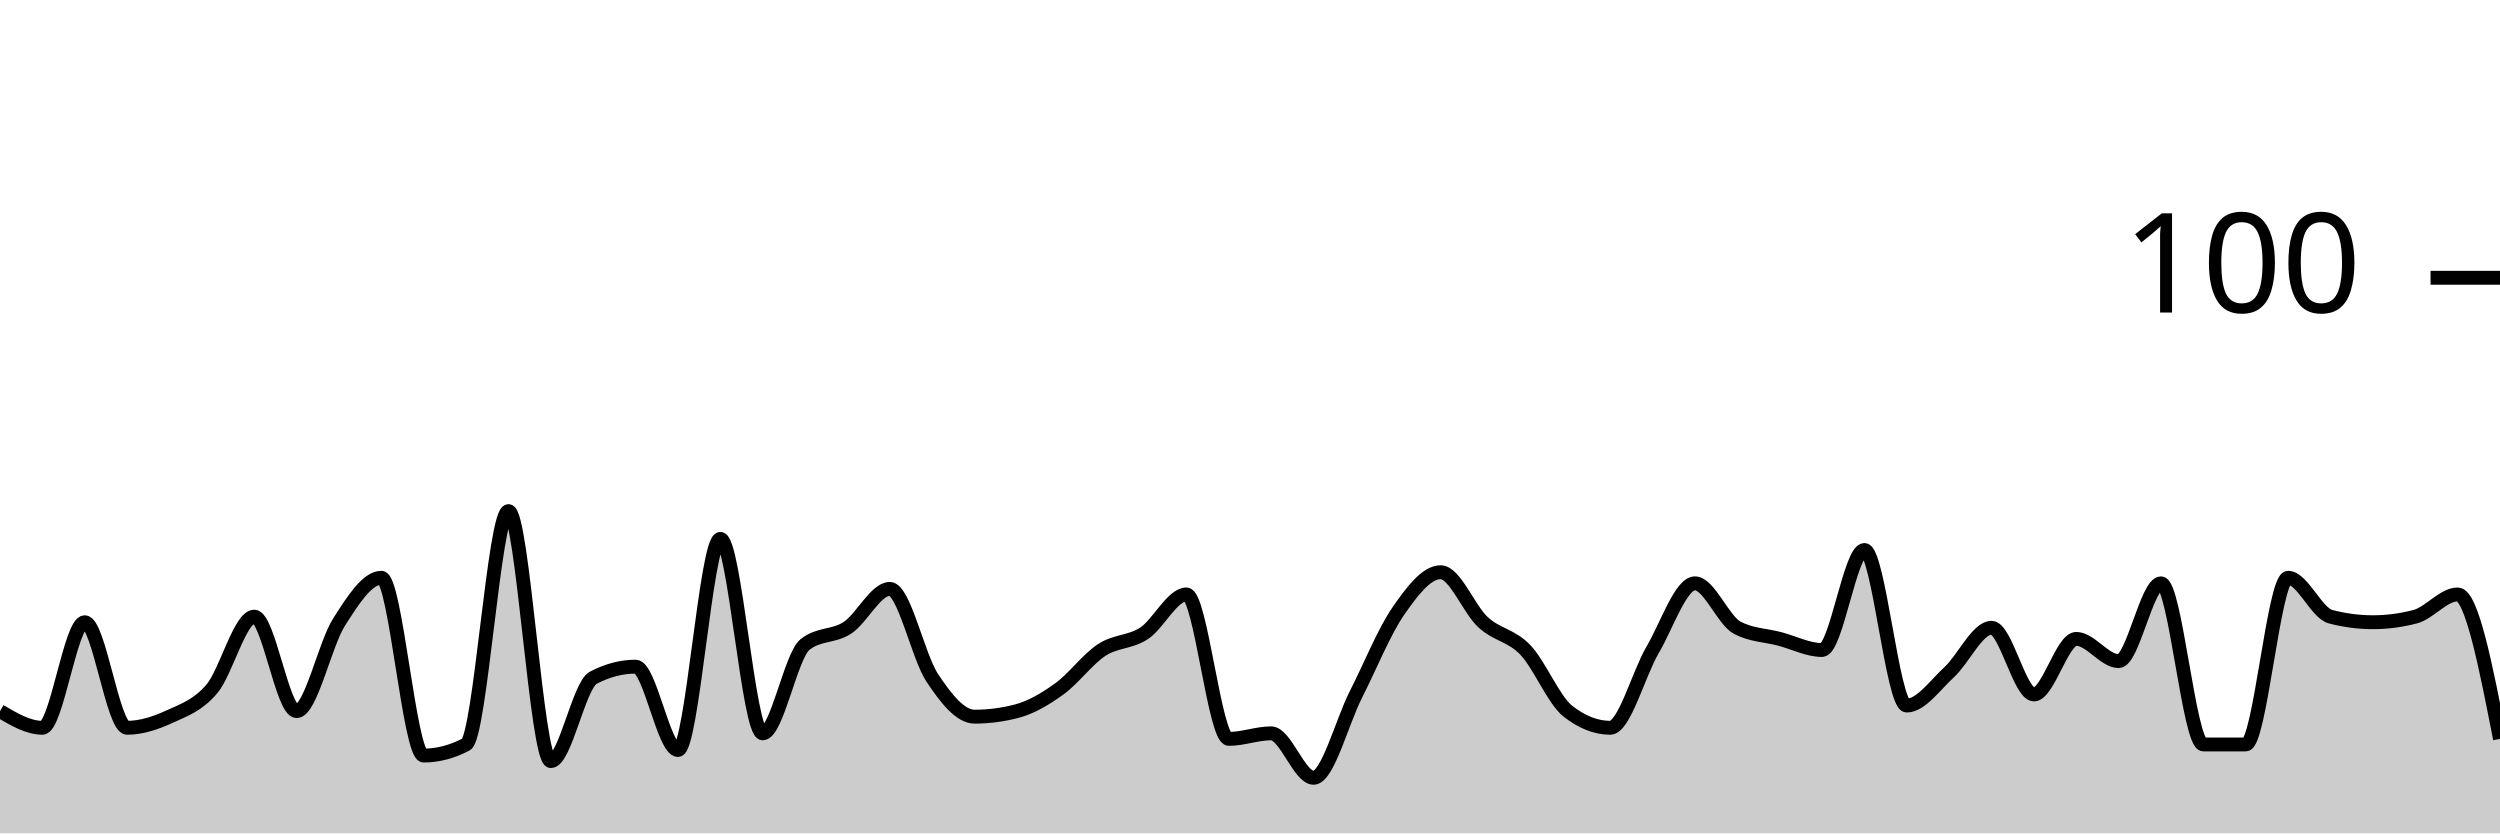
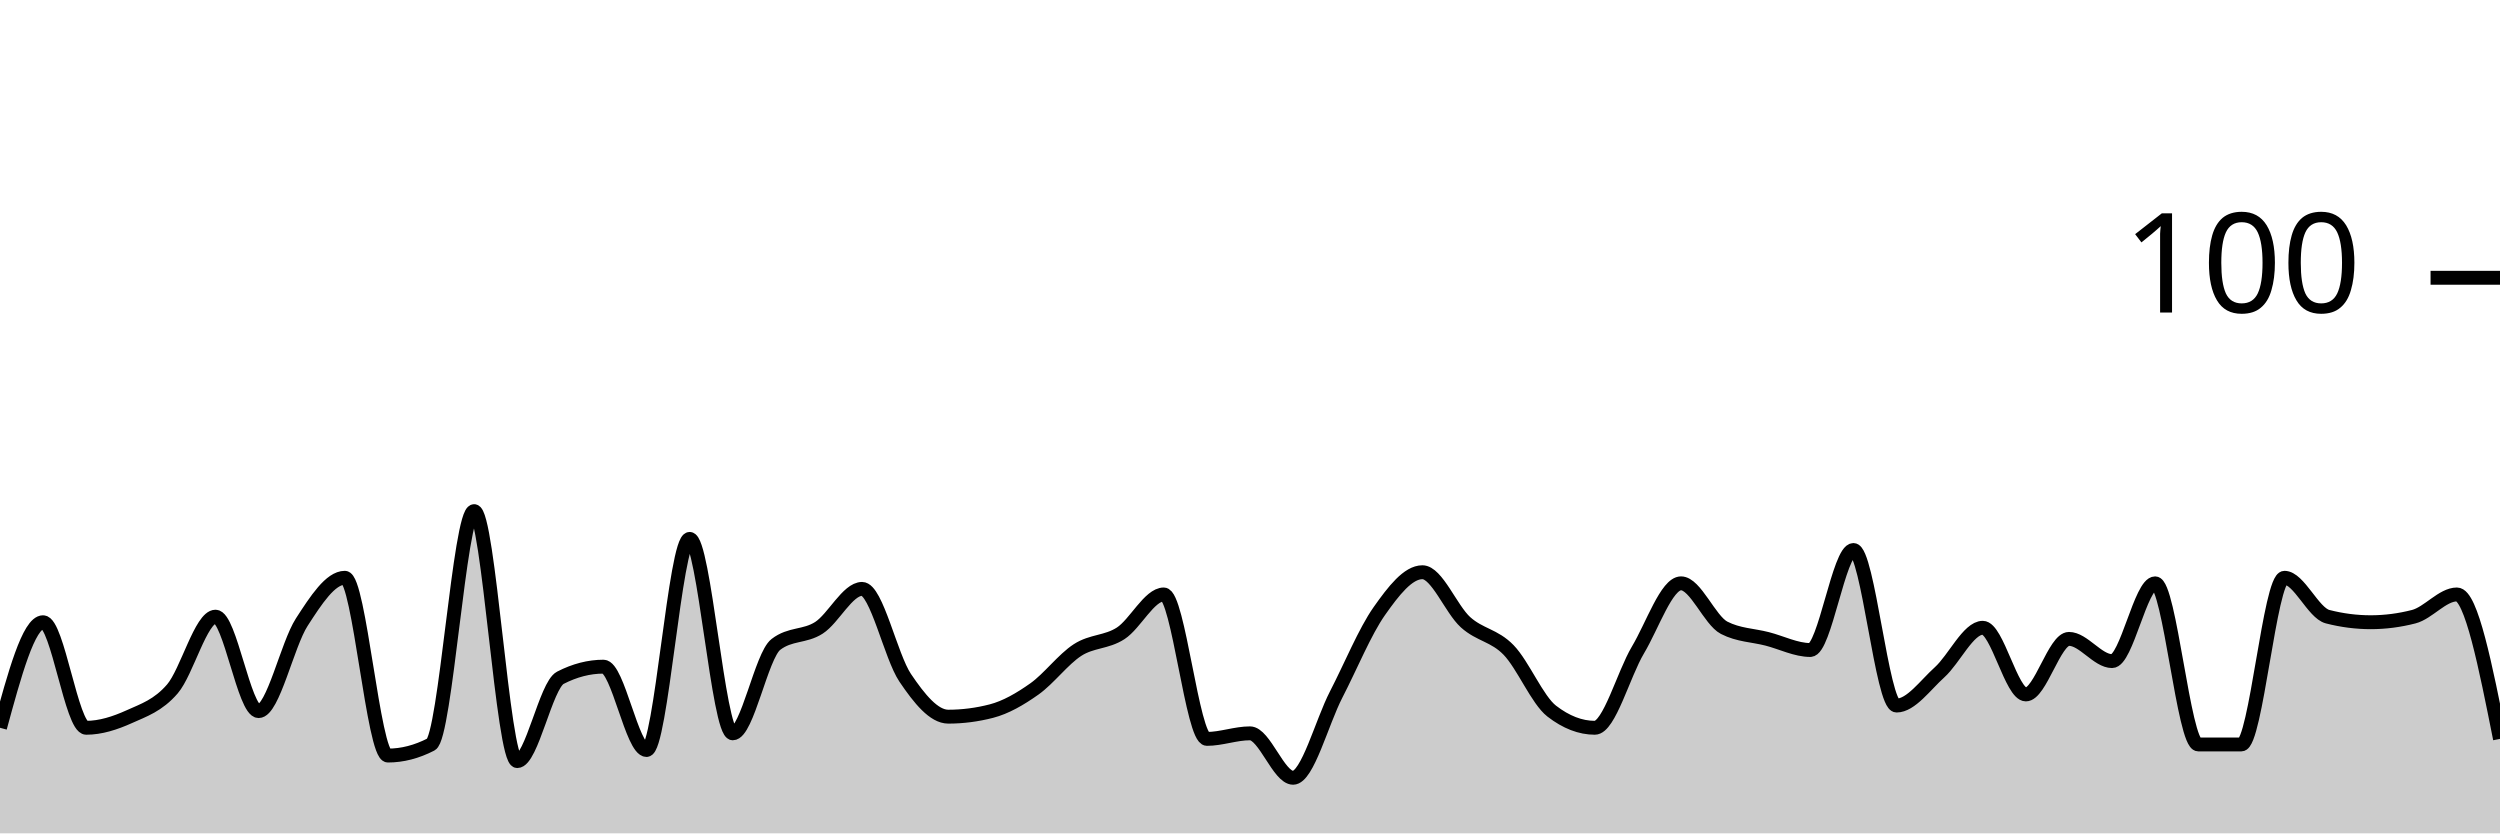
<svg xmlns="http://www.w3.org/2000/svg" viewBox="0 0 180 60">
  <g transform="translate(0,20)">
-     <path class="area" fill="rgba(0, 0, 0, 0.2)" d="M0,31.2C1.017,31.8,2.034,32.4,3.051,32.4C4.068,32.4,5.085,24.8,6.102,24.8C7.119,24.8,8.136,32.4,9.153,32.4C10.169,32.4,11.186,32.067,12.203,31.6C13.22,31.133,14.237,30.8,15.254,29.6C16.271,28.4,17.288,24.4,18.305,24.4C19.322,24.4,20.339,31.2,21.356,31.2C22.373,31.2,23.39,26.4,24.407,24.8C25.424,23.2,26.441,21.6,27.458,21.6C28.475,21.6,29.492,34.4,30.508,34.4C31.525,34.4,32.542,34.133,33.559,33.6C34.576,33.067,35.593,16.8,36.61,16.8C37.627,16.8,38.644,34.8,39.661,34.8C40.678,34.8,41.695,29.333,42.712,28.8C43.729,28.267,44.746,28,45.763,28C46.78,28,47.797,34,48.814,34C49.831,34,50.847,18.8,51.864,18.8C52.881,18.8,53.898,32.8,54.915,32.8C55.932,32.8,56.949,27.2,57.966,26.4C58.983,25.6,60,25.867,61.017,25.2C62.034,24.533,63.051,22.4,64.068,22.4C65.085,22.4,66.102,27.267,67.119,28.8C68.136,30.333,69.153,31.6,70.169,31.6C71.186,31.6,72.203,31.467,73.22,31.2C74.237,30.933,75.254,30.333,76.271,29.6C77.288,28.867,78.305,27.467,79.322,26.8C80.339,26.133,81.356,26.267,82.373,25.6C83.39,24.933,84.407,22.8,85.424,22.8C86.441,22.8,87.458,33.2,88.475,33.2C89.492,33.2,90.508,32.8,91.525,32.8C92.542,32.8,93.559,36,94.576,36C95.593,36,96.61,32,97.627,30C98.644,28,99.661,25.467,100.678,24C101.695,22.533,102.712,21.2,103.729,21.2C104.746,21.2,105.763,23.867,106.78,24.8C107.797,25.733,108.814,25.733,109.831,26.8C110.847,27.867,111.864,30.4,112.881,31.2C113.898,32,114.915,32.4,115.932,32.4C116.949,32.4,117.966,28.533,118.983,26.8C120,25.067,121.017,22,122.034,22C123.051,22,124.068,24.667,125.085,25.2C126.102,25.733,127.119,25.733,128.136,26C129.153,26.267,130.169,26.8,131.186,26.8C132.203,26.8,133.22,19.6,134.237,19.6C135.254,19.6,136.271,30.8,137.288,30.8C138.305,30.8,139.322,29.333,140.339,28.4C141.356,27.467,142.373,25.2,143.39,25.2C144.407,25.2,145.424,30,146.441,30C147.458,30,148.475,26,149.492,26C150.508,26,151.525,27.6,152.542,27.6C153.559,27.6,154.576,22,155.593,22C156.61,22,157.627,33.6,158.644,33.6C159.661,33.6,160.678,33.6,161.695,33.6C162.712,33.6,163.729,21.6,164.746,21.6C165.763,21.6,166.78,24.133,167.797,24.4C168.814,24.667,169.831,24.8,170.847,24.8C171.864,24.8,172.881,24.667,173.898,24.4C174.915,24.133,175.932,22.8,176.949,22.8C177.966,22.8,178.983,28,180,33.2L180,40C178.983,40,177.966,40,176.949,40C175.932,40,174.915,40,173.898,40C172.881,40,171.864,40,170.847,40C169.831,40,168.814,40,167.797,40C166.78,40,165.763,40,164.746,40C163.729,40,162.712,40,161.695,40C160.678,40,159.661,40,158.644,40C157.627,40,156.61,40,155.593,40C154.576,40,153.559,40,152.542,40C151.525,40,150.508,40,149.492,40C148.475,40,147.458,40,146.441,40C145.424,40,144.407,40,143.39,40C142.373,40,141.356,40,140.339,40C139.322,40,138.305,40,137.288,40C136.271,40,135.254,40,134.237,40C133.22,40,132.203,40,131.186,40C130.169,40,129.153,40,128.136,40C127.119,40,126.102,40,125.085,40C124.068,40,123.051,40,122.034,40C121.017,40,120,40,118.983,40C117.966,40,116.949,40,115.932,40C114.915,40,113.898,40,112.881,40C111.864,40,110.847,40,109.831,40C108.814,40,107.797,40,106.78,40C105.763,40,104.746,40,103.729,40C102.712,40,101.695,40,100.678,40C99.661,40,98.644,40,97.627,40C96.61,40,95.593,40,94.576,40C93.559,40,92.542,40,91.525,40C90.508,40,89.492,40,88.475,40C87.458,40,86.441,40,85.424,40C84.407,40,83.39,40,82.373,40C81.356,40,80.339,40,79.322,40C78.305,40,77.288,40,76.271,40C75.254,40,74.237,40,73.22,40C72.203,40,71.186,40,70.169,40C69.153,40,68.136,40,67.119,40C66.102,40,65.085,40,64.068,40C63.051,40,62.034,40,61.017,40C60,40,58.983,40,57.966,40C56.949,40,55.932,40,54.915,40C53.898,40,52.881,40,51.864,40C50.847,40,49.831,40,48.814,40C47.797,40,46.78,40,45.763,40C44.746,40,43.729,40,42.712,40C41.695,40,40.678,40,39.661,40C38.644,40,37.627,40,36.61,40C35.593,40,34.576,40,33.559,40C32.542,40,31.525,40,30.508,40C29.492,40,28.475,40,27.458,40C26.441,40,25.424,40,24.407,40C23.39,40,22.373,40,21.356,40C20.339,40,19.322,40,18.305,40C17.288,40,16.271,40,15.254,40C14.237,40,13.22,40,12.203,40C11.186,40,10.169,40,9.153,40C8.136,40,7.119,40,6.102,40C5.085,40,4.068,40,3.051,40C2.034,40,1.017,40,0,40Z" />
-     <path class="line" stroke="black" fill="none" d="M0,31.2C1.017,31.8,2.034,32.4,3.051,32.4C4.068,32.4,5.085,24.8,6.102,24.8C7.119,24.8,8.136,32.4,9.153,32.4C10.169,32.4,11.186,32.067,12.203,31.6C13.22,31.133,14.237,30.8,15.254,29.6C16.271,28.4,17.288,24.4,18.305,24.4C19.322,24.4,20.339,31.2,21.356,31.2C22.373,31.2,23.39,26.4,24.407,24.8C25.424,23.2,26.441,21.6,27.458,21.6C28.475,21.6,29.492,34.4,30.508,34.4C31.525,34.4,32.542,34.133,33.559,33.6C34.576,33.067,35.593,16.8,36.61,16.8C37.627,16.8,38.644,34.8,39.661,34.8C40.678,34.8,41.695,29.333,42.712,28.8C43.729,28.267,44.746,28,45.763,28C46.78,28,47.797,34,48.814,34C49.831,34,50.847,18.8,51.864,18.8C52.881,18.8,53.898,32.8,54.915,32.8C55.932,32.8,56.949,27.2,57.966,26.4C58.983,25.6,60,25.867,61.017,25.2C62.034,24.533,63.051,22.4,64.068,22.4C65.085,22.4,66.102,27.267,67.119,28.8C68.136,30.333,69.153,31.6,70.169,31.6C71.186,31.6,72.203,31.467,73.22,31.2C74.237,30.933,75.254,30.333,76.271,29.6C77.288,28.867,78.305,27.467,79.322,26.8C80.339,26.133,81.356,26.267,82.373,25.6C83.39,24.933,84.407,22.8,85.424,22.8C86.441,22.8,87.458,33.2,88.475,33.2C89.492,33.2,90.508,32.8,91.525,32.8C92.542,32.8,93.559,36,94.576,36C95.593,36,96.61,32,97.627,30C98.644,28,99.661,25.467,100.678,24C101.695,22.533,102.712,21.2,103.729,21.2C104.746,21.2,105.763,23.867,106.78,24.8C107.797,25.733,108.814,25.733,109.831,26.8C110.847,27.867,111.864,30.4,112.881,31.2C113.898,32,114.915,32.4,115.932,32.4C116.949,32.4,117.966,28.533,118.983,26.8C120,25.067,121.017,22,122.034,22C123.051,22,124.068,24.667,125.085,25.2C126.102,25.733,127.119,25.733,128.136,26C129.153,26.267,130.169,26.8,131.186,26.8C132.203,26.8,133.22,19.6,134.237,19.6C135.254,19.6,136.271,30.8,137.288,30.8C138.305,30.8,139.322,29.333,140.339,28.4C141.356,27.467,142.373,25.2,143.39,25.2C144.407,25.2,145.424,30,146.441,30C147.458,30,148.475,26,149.492,26C150.508,26,151.525,27.6,152.542,27.6C153.559,27.6,154.576,22,155.593,22C156.61,22,157.627,33.6,158.644,33.6C159.661,33.6,160.678,33.6,161.695,33.6C162.712,33.6,163.729,21.6,164.746,21.6C165.763,21.6,166.78,24.133,167.797,24.4C168.814,24.667,169.831,24.8,170.847,24.8C171.864,24.8,172.881,24.667,173.898,24.4C174.915,24.133,175.932,22.8,176.949,22.8C177.966,22.8,178.983,28,180,33.2" />
+     <path class="area" fill="rgba(0, 0, 0, 0.2)" d="M0,32.4C1.034,28.6,2.069,24.8,3.103,24.8C4.138,24.8,5.172,32.4,6.207,32.4C7.241,32.4,8.276,32.067,9.31,31.6C10.345,31.133,11.379,30.8,12.414,29.6C13.448,28.4,14.483,24.4,15.517,24.4C16.552,24.4,17.586,31.2,18.621,31.2C19.655,31.2,20.69,26.4,21.724,24.8C22.759,23.2,23.793,21.6,24.828,21.6C25.862,21.6,26.897,34.4,27.931,34.4C28.966,34.4,30,34.133,31.034,33.6C32.069,33.067,33.103,16.8,34.138,16.8C35.172,16.8,36.207,34.8,37.241,34.8C38.276,34.8,39.31,29.333,40.345,28.8C41.379,28.267,42.414,28,43.448,28C44.483,28,45.517,34,46.552,34C47.586,34,48.621,18.8,49.655,18.8C50.69,18.8,51.724,32.8,52.759,32.8C53.793,32.8,54.828,27.2,55.862,26.4C56.897,25.6,57.931,25.867,58.966,25.2C60,24.533,61.034,22.4,62.069,22.4C63.103,22.4,64.138,27.267,65.172,28.8C66.207,30.333,67.241,31.6,68.276,31.6C69.31,31.6,70.345,31.467,71.379,31.2C72.414,30.933,73.448,30.333,74.483,29.6C75.517,28.867,76.552,27.467,77.586,26.8C78.621,26.133,79.655,26.267,80.69,25.6C81.724,24.933,82.759,22.8,83.793,22.8C84.828,22.8,85.862,33.2,86.897,33.2C87.931,33.2,88.966,32.8,90,32.8C91.034,32.8,92.069,36,93.103,36C94.138,36,95.172,32,96.207,30C97.241,28,98.276,25.467,99.31,24C100.345,22.533,101.379,21.2,102.414,21.2C103.448,21.2,104.483,23.867,105.517,24.8C106.552,25.733,107.586,25.733,108.621,26.8C109.655,27.867,110.69,30.4,111.724,31.2C112.759,32,113.793,32.4,114.828,32.4C115.862,32.4,116.897,28.533,117.931,26.8C118.966,25.067,120,22,121.034,22C122.069,22,123.103,24.667,124.138,25.2C125.172,25.733,126.207,25.733,127.241,26C128.276,26.267,129.31,26.8,130.345,26.8C131.379,26.8,132.414,19.6,133.448,19.6C134.483,19.6,135.517,30.8,136.552,30.8C137.586,30.8,138.621,29.333,139.655,28.4C140.69,27.467,141.724,25.2,142.759,25.2C143.793,25.2,144.828,30,145.862,30C146.897,30,147.931,26,148.966,26C150,26,151.034,27.6,152.069,27.6C153.103,27.6,154.138,22,155.172,22C156.207,22,157.241,33.6,158.276,33.6C159.31,33.6,160.345,33.6,161.379,33.6C162.414,33.6,163.448,21.6,164.483,21.6C165.517,21.6,166.552,24.133,167.586,24.4C168.621,24.667,169.655,24.8,170.69,24.8C171.724,24.8,172.759,24.667,173.793,24.4C174.828,24.133,175.862,22.8,176.897,22.8C177.931,22.8,178.966,28,180,33.2L180,40C178.966,40,177.931,40,176.897,40C175.862,40,174.828,40,173.793,40C172.759,40,171.724,40,170.69,40C169.655,40,168.621,40,167.586,40C166.552,40,165.517,40,164.483,40C163.448,40,162.414,40,161.379,40C160.345,40,159.31,40,158.276,40C157.241,40,156.207,40,155.172,40C154.138,40,153.103,40,152.069,40C151.034,40,150,40,148.966,40C147.931,40,146.897,40,145.862,40C144.828,40,143.793,40,142.759,40C141.724,40,140.69,40,139.655,40C138.621,40,137.586,40,136.552,40C135.517,40,134.483,40,133.448,40C132.414,40,131.379,40,130.345,40C129.31,40,128.276,40,127.241,40C126.207,40,125.172,40,124.138,40C123.103,40,122.069,40,121.034,40C120,40,118.966,40,117.931,40C116.897,40,115.862,40,114.828,40C113.793,40,112.759,40,111.724,40C110.69,40,109.655,40,108.621,40C107.586,40,106.552,40,105.517,40C104.483,40,103.448,40,102.414,40C101.379,40,100.345,40,99.31,40C98.276,40,97.241,40,96.207,40C95.172,40,94.138,40,93.103,40C92.069,40,91.034,40,90,40C88.966,40,87.931,40,86.897,40C85.862,40,84.828,40,83.793,40C82.759,40,81.724,40,80.69,40C79.655,40,78.621,40,77.586,40C76.552,40,75.517,40,74.483,40C73.448,40,72.414,40,71.379,40C70.345,40,69.31,40,68.276,40C67.241,40,66.207,40,65.172,40C64.138,40,63.103,40,62.069,40C61.034,40,60,40,58.966,40C57.931,40,56.897,40,55.862,40C54.828,40,53.793,40,52.759,40C51.724,40,50.69,40,49.655,40C48.621,40,47.586,40,46.552,40C45.517,40,44.483,40,43.448,40C42.414,40,41.379,40,40.345,40C39.31,40,38.276,40,37.241,40C36.207,40,35.172,40,34.138,40C33.103,40,32.069,40,31.034,40C30,40,28.966,40,27.931,40C26.897,40,25.862,40,24.828,40C23.793,40,22.759,40,21.724,40C20.69,40,19.655,40,18.621,40C17.586,40,16.552,40,15.517,40C14.483,40,13.448,40,12.414,40C11.379,40,10.345,40,9.31,40C8.276,40,7.241,40,6.207,40C5.172,40,4.138,40,3.103,40C2.069,40,1.034,40,0,40Z" />
+     <path class="line" stroke="black" fill="none" d="M0,32.4C1.034,28.6,2.069,24.8,3.103,24.8C4.138,24.8,5.172,32.4,6.207,32.4C7.241,32.4,8.276,32.067,9.31,31.6C10.345,31.133,11.379,30.8,12.414,29.6C13.448,28.4,14.483,24.4,15.517,24.4C16.552,24.4,17.586,31.2,18.621,31.2C19.655,31.2,20.69,26.4,21.724,24.8C22.759,23.2,23.793,21.6,24.828,21.6C25.862,21.6,26.897,34.4,27.931,34.4C28.966,34.4,30,34.133,31.034,33.6C32.069,33.067,33.103,16.8,34.138,16.8C35.172,16.8,36.207,34.8,37.241,34.8C38.276,34.8,39.31,29.333,40.345,28.8C41.379,28.267,42.414,28,43.448,28C44.483,28,45.517,34,46.552,34C47.586,34,48.621,18.8,49.655,18.8C50.69,18.8,51.724,32.8,52.759,32.8C53.793,32.8,54.828,27.2,55.862,26.4C56.897,25.6,57.931,25.867,58.966,25.2C60,24.533,61.034,22.4,62.069,22.4C63.103,22.4,64.138,27.267,65.172,28.8C66.207,30.333,67.241,31.6,68.276,31.6C69.31,31.6,70.345,31.467,71.379,31.2C72.414,30.933,73.448,30.333,74.483,29.6C75.517,28.867,76.552,27.467,77.586,26.8C78.621,26.133,79.655,26.267,80.69,25.6C81.724,24.933,82.759,22.8,83.793,22.8C84.828,22.8,85.862,33.2,86.897,33.2C87.931,33.2,88.966,32.8,90,32.8C91.034,32.8,92.069,36,93.103,36C94.138,36,95.172,32,96.207,30C97.241,28,98.276,25.467,99.31,24C100.345,22.533,101.379,21.2,102.414,21.2C103.448,21.2,104.483,23.867,105.517,24.8C106.552,25.733,107.586,25.733,108.621,26.8C109.655,27.867,110.69,30.4,111.724,31.2C112.759,32,113.793,32.4,114.828,32.4C115.862,32.4,116.897,28.533,117.931,26.8C118.966,25.067,120,22,121.034,22C122.069,22,123.103,24.667,124.138,25.2C125.172,25.733,126.207,25.733,127.241,26C128.276,26.267,129.31,26.8,130.345,26.8C131.379,26.8,132.414,19.6,133.448,19.6C134.483,19.6,135.517,30.8,136.552,30.8C137.586,30.8,138.621,29.333,139.655,28.4C140.69,27.467,141.724,25.2,142.759,25.2C143.793,25.2,144.828,30,145.862,30C146.897,30,147.931,26,148.966,26C150,26,151.034,27.6,152.069,27.6C153.103,27.6,154.138,22,155.172,22C156.207,22,157.241,33.6,158.276,33.6C159.31,33.6,160.345,33.6,161.379,33.6C162.414,33.6,163.448,21.6,164.483,21.6C165.517,21.6,166.552,24.133,167.586,24.4C168.621,24.667,169.655,24.8,170.69,24.8C171.724,24.8,172.759,24.667,173.793,24.4C174.828,24.133,175.862,22.8,176.897,22.8C177.931,22.8,178.966,28,180,33.2" />
    <path class="axis-ceiling" stroke-width="1" stroke="black" fill="none" d="M175,0L180,0" />
    <text class="axis-ceiling-label" font-family="sans-serif" text-anchor="end" font-size="10px" x="170" y="2.5">100</text>
  </g>
</svg>
